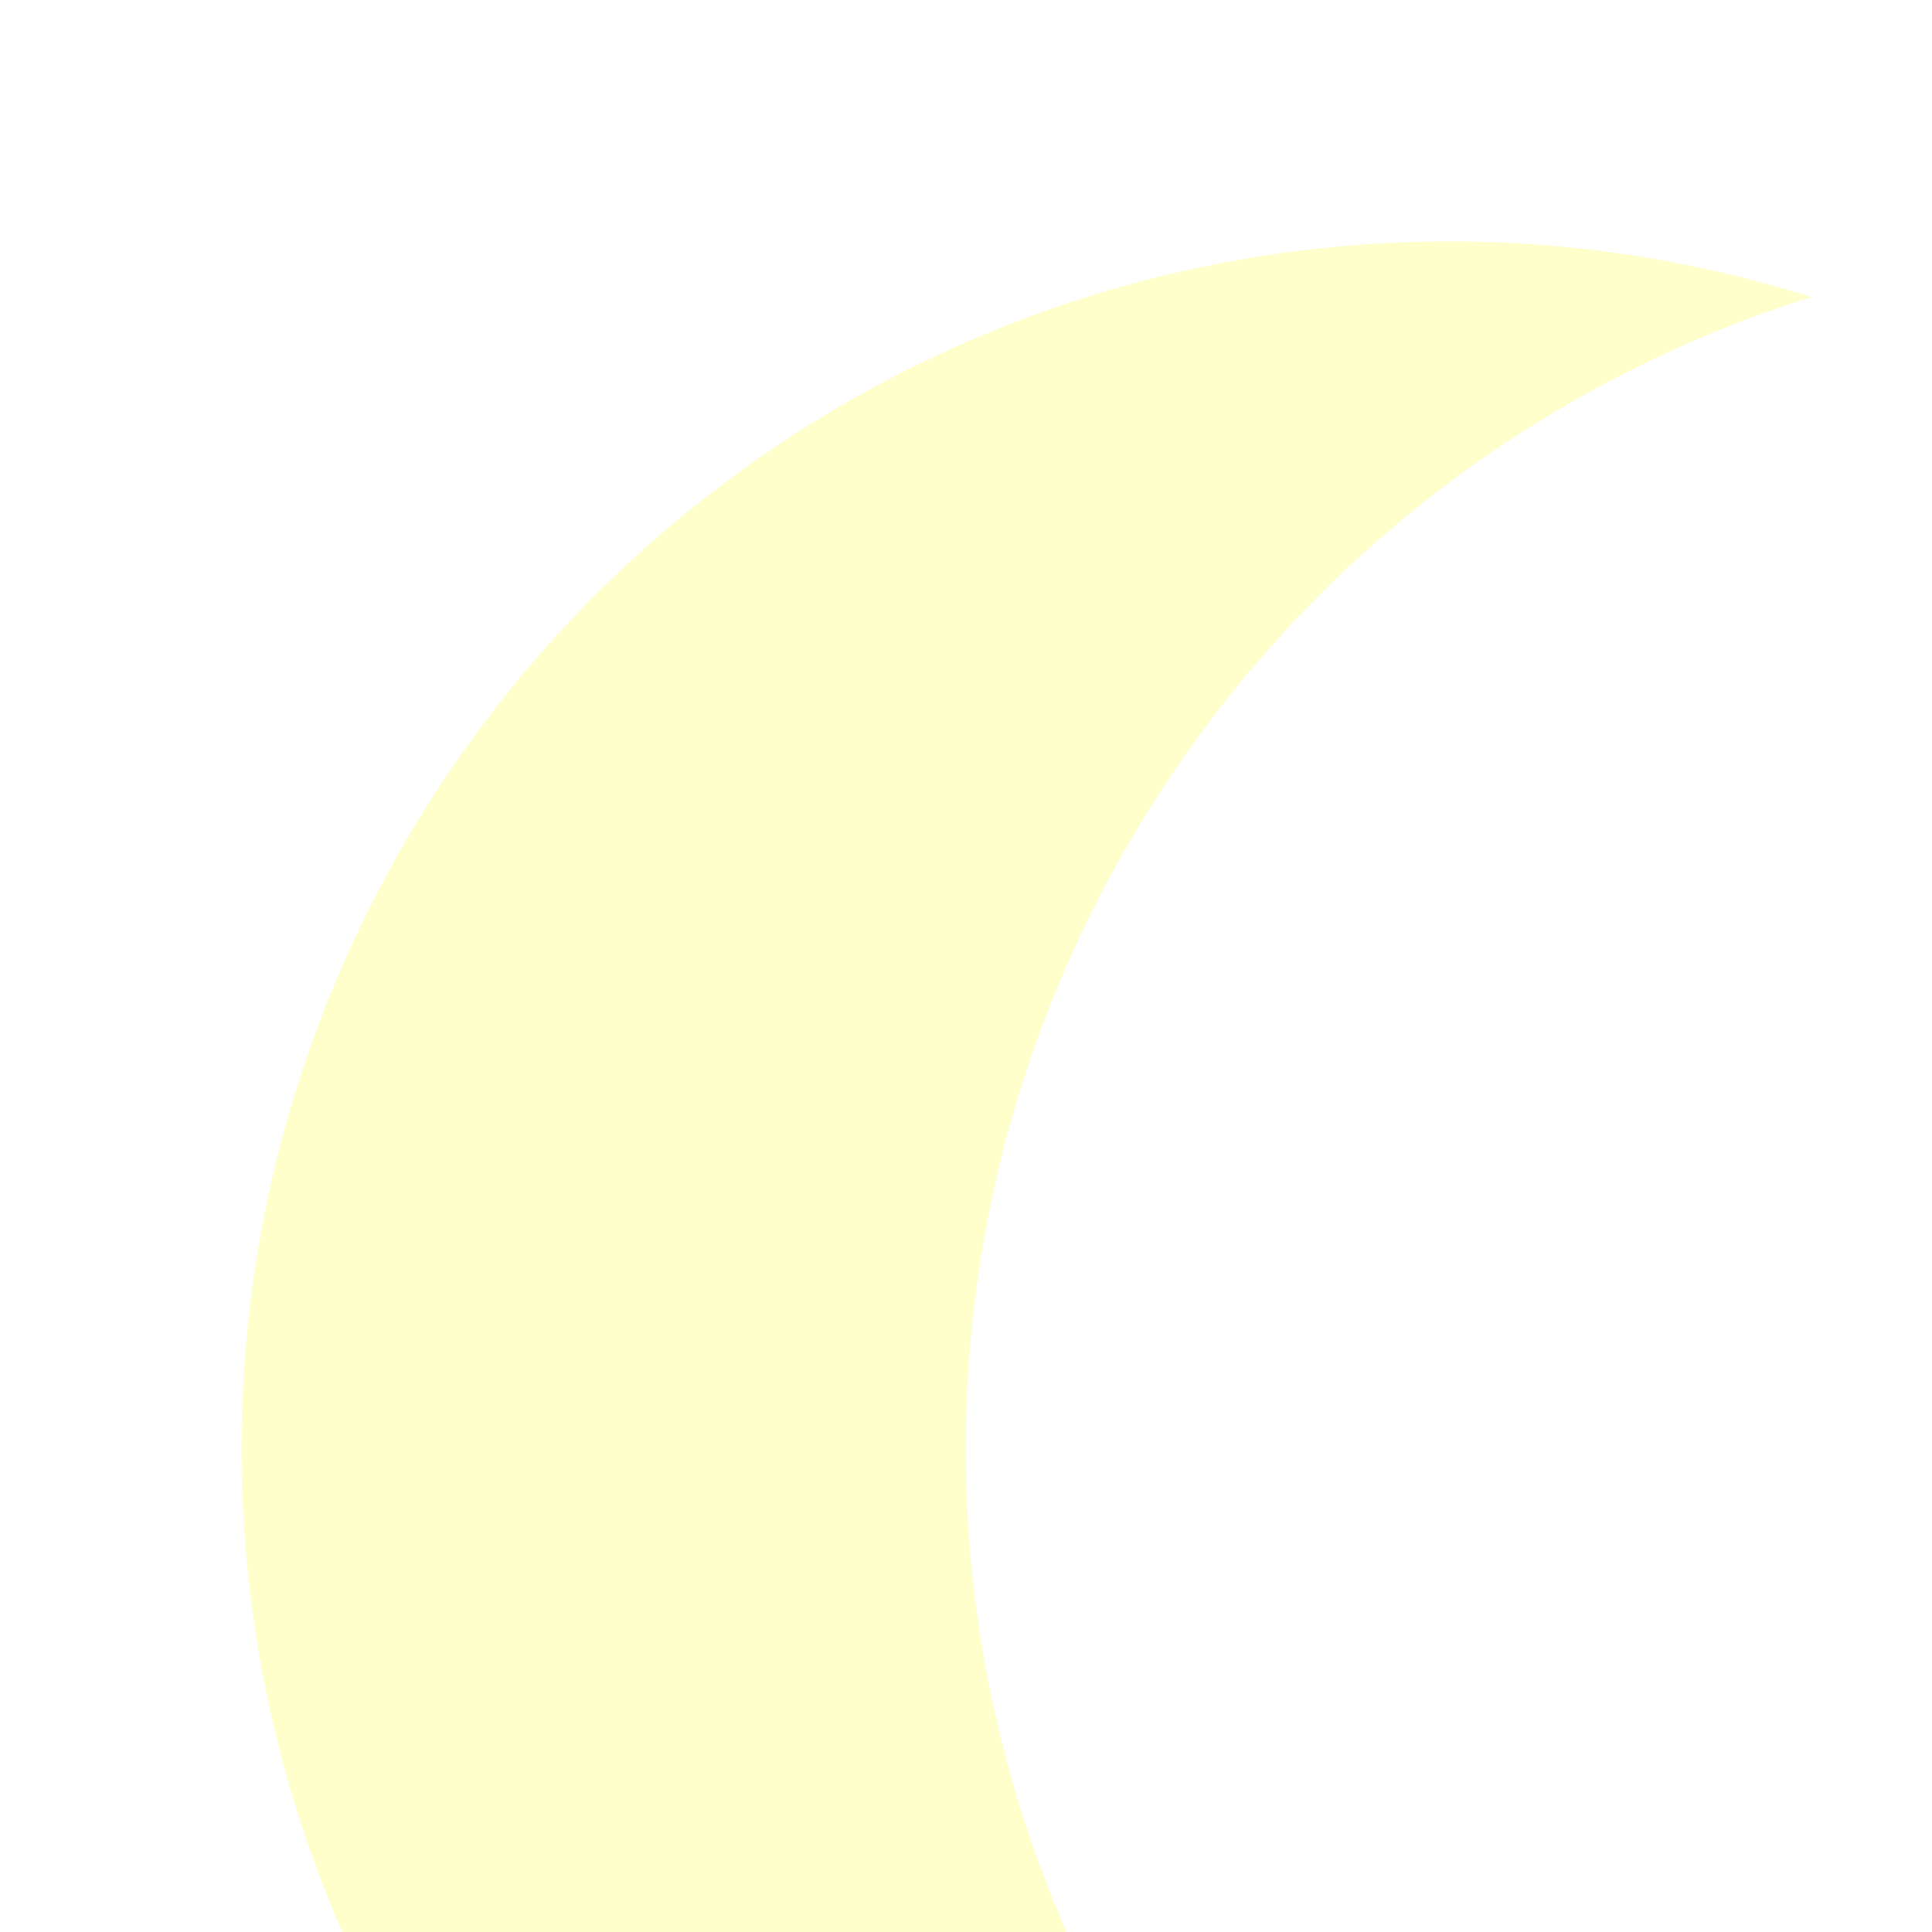
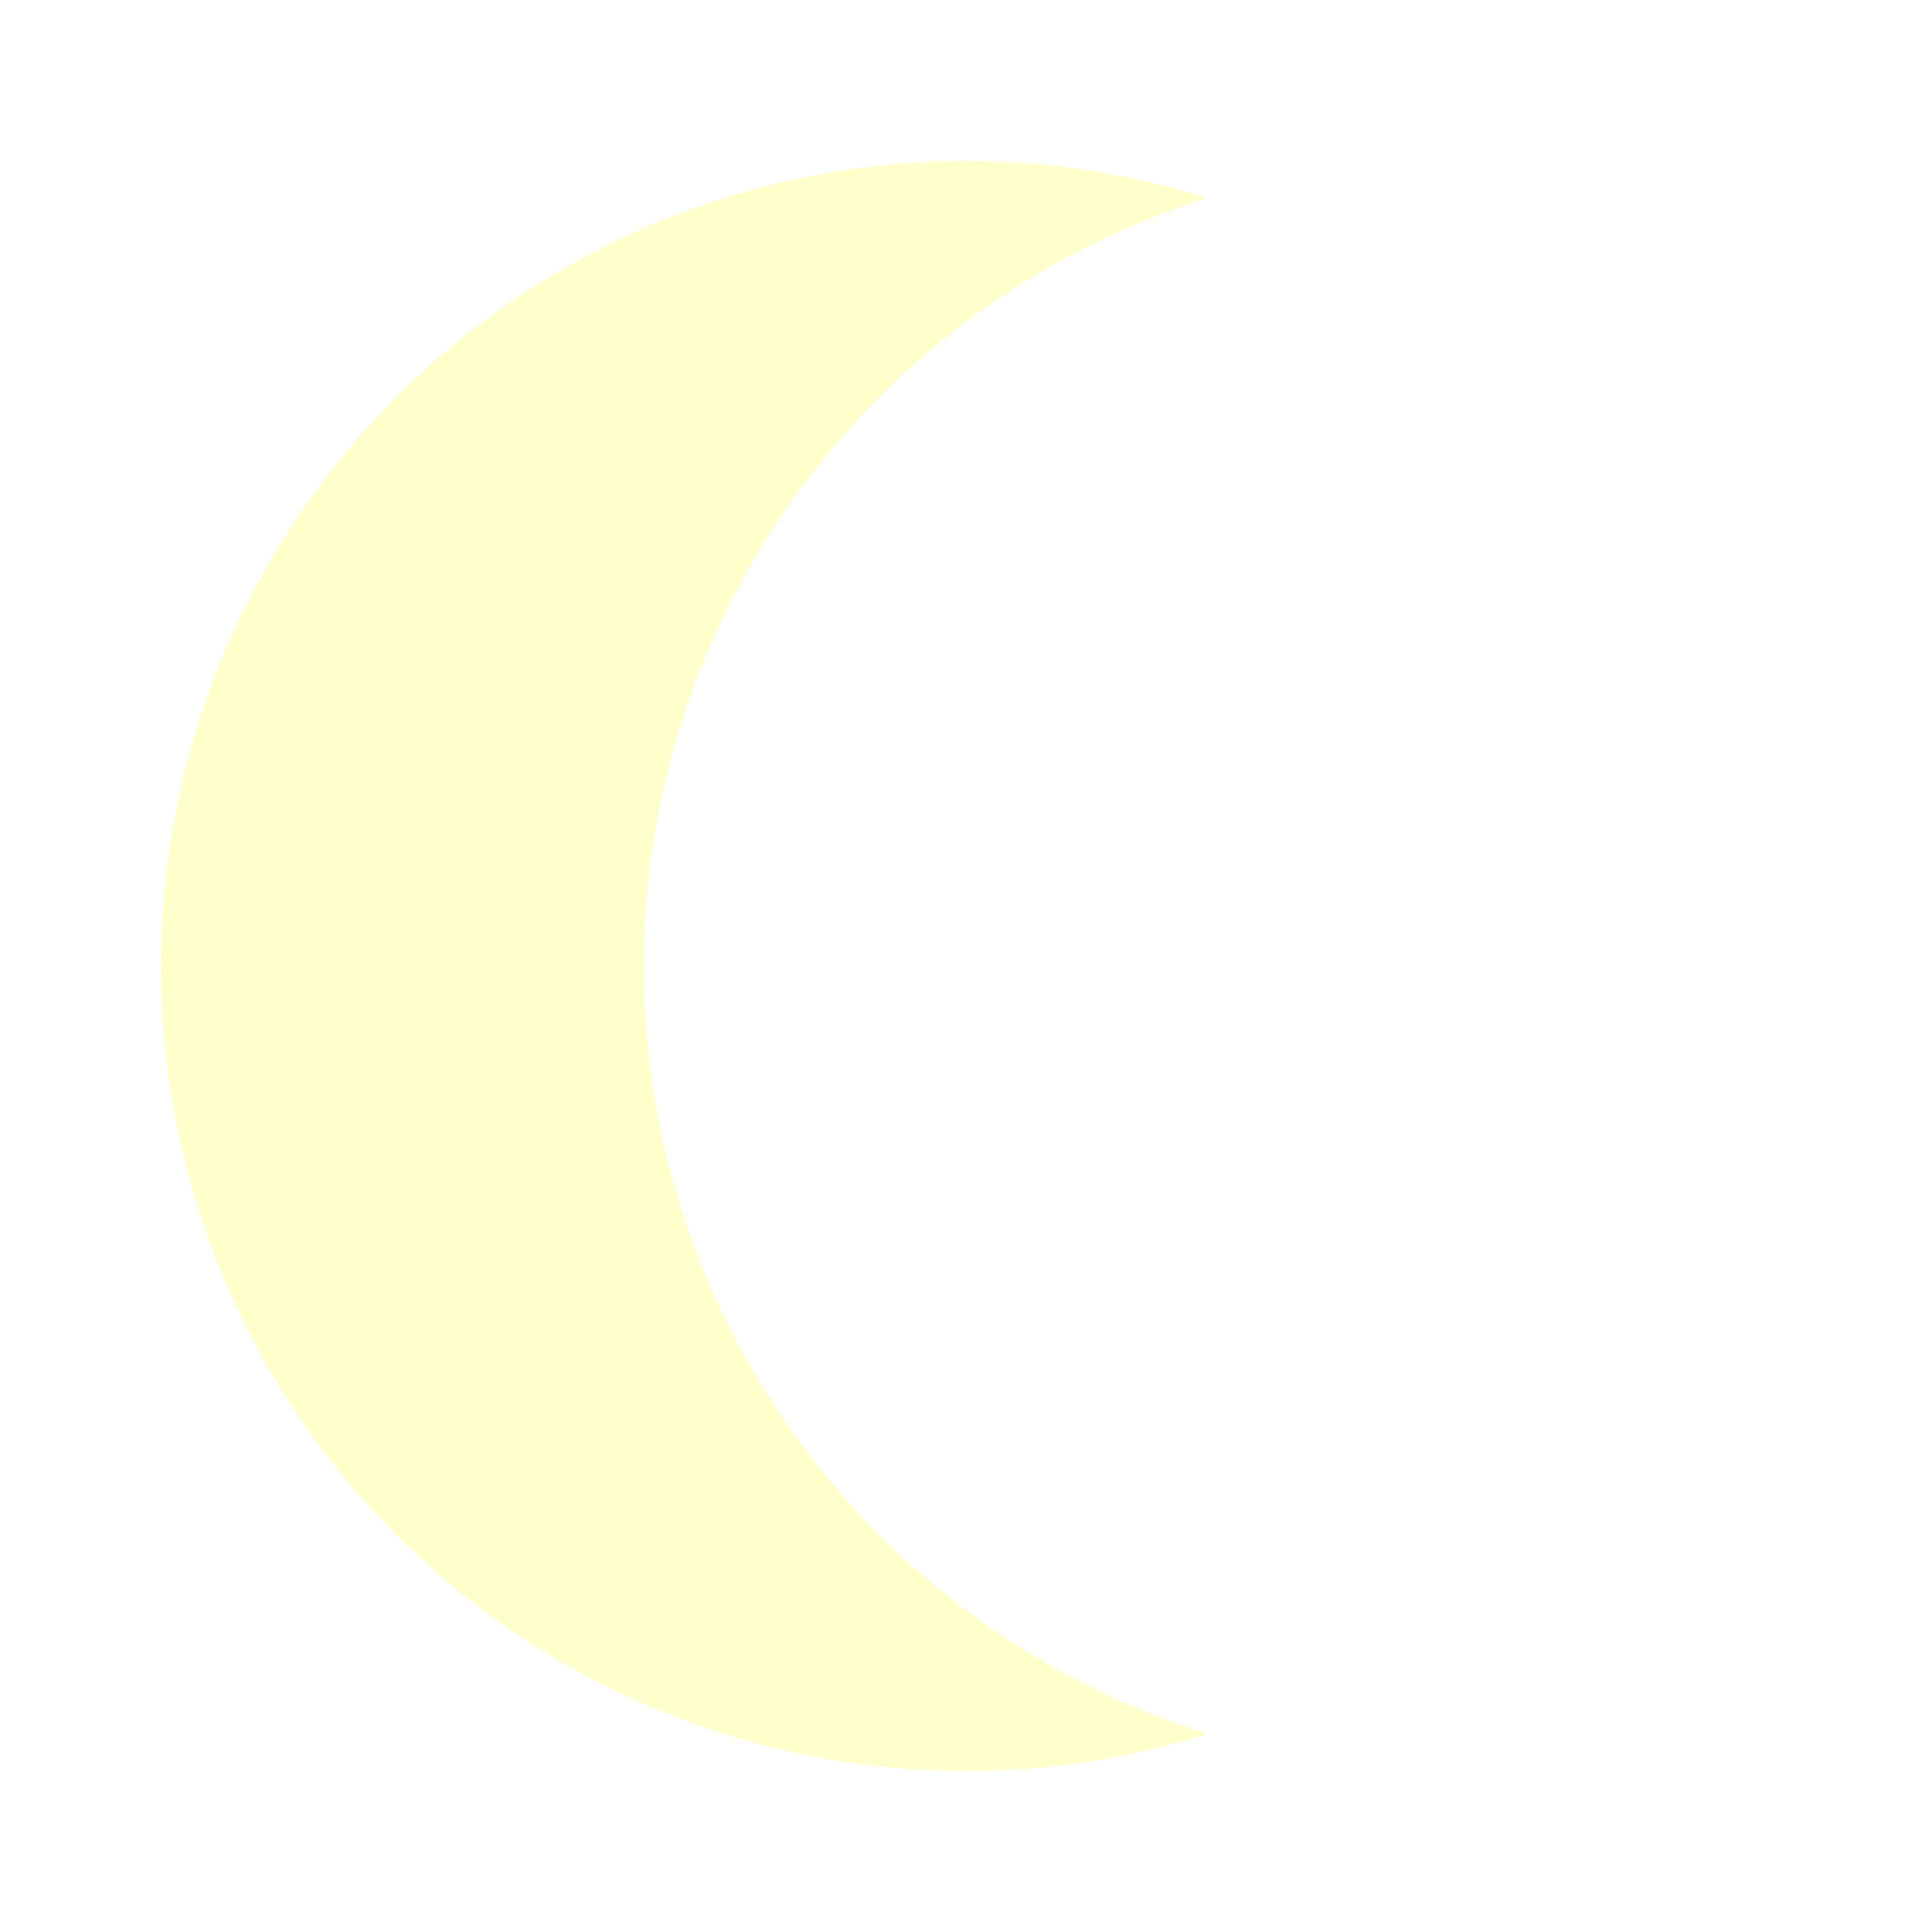
- <svg xmlns="http://www.w3.org/2000/svg" width="1em" height="1em" viewBox="0 0 16 16">
+ <svg xmlns="http://www.w3.org/2000/svg" width="1em" height="1em" viewBox="0 0 24 24">
  <path fill="#ffffcc" d="M2 12a10 10 0 0 0 13 9.54a10 10 0 0 1 0-19.08A10 10 0 0 0 2 12" />
</svg>
